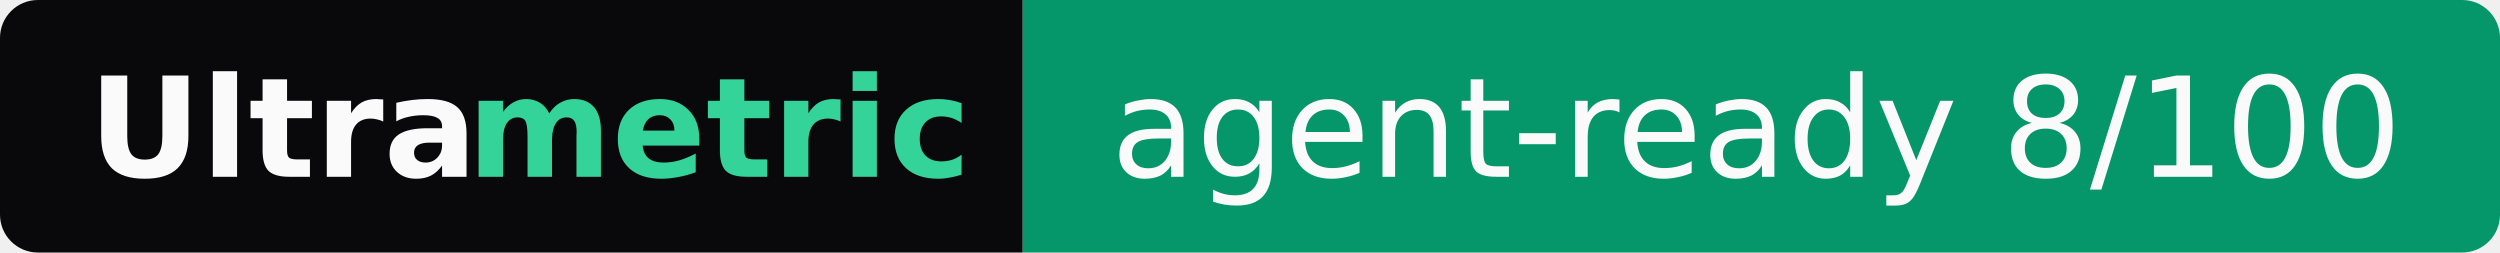
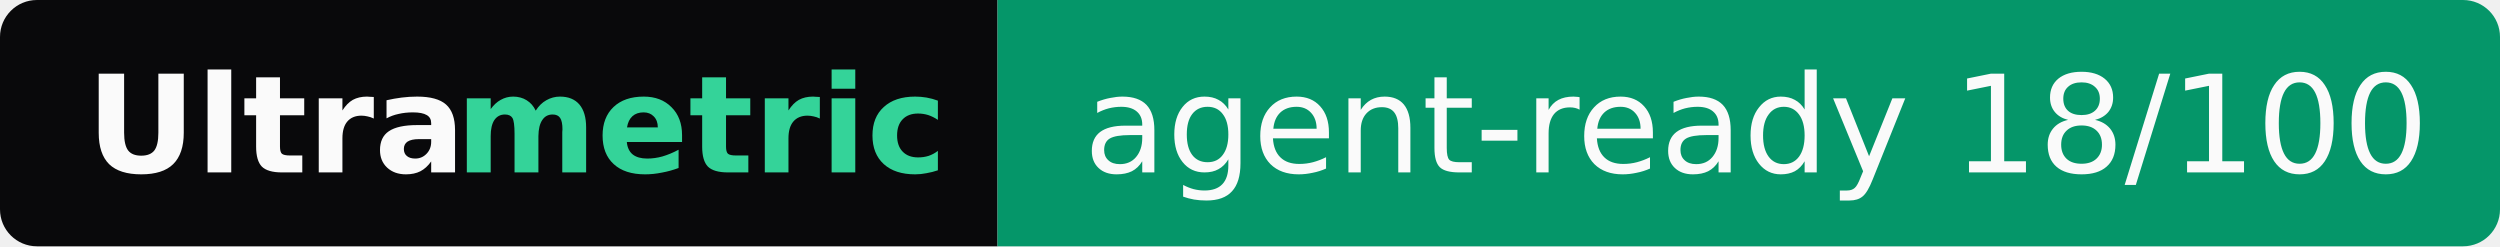
- <svg xmlns="http://www.w3.org/2000/svg" width="198" height="20" role="img" aria-label="Ultrametric: agent-ready 8/100">
+ <svg xmlns="http://www.w3.org/2000/svg" width="203" height="20" role="img" aria-label="Ultrametric: agent-ready 18/100">
  <clipPath id="r">
-     <rect width="198" height="20" rx="3" fill="#fff" />
+     <rect width="203" height="20" rx="3" fill="#fff" />
  </clipPath>
  <g clip-path="url(#r)">
    <rect width="81" height="20" fill="#09090b" />
-     <rect x="81" width="117" height="20" fill="#059669" />
+     <rect x="81" width="122" height="20" fill="#059669" />
  </g>
  <g font-family="Verdana,Geneva,DejaVu Sans,sans-serif" font-size="11">
    <text x="7" y="14" textLength="30" font-weight="bold" fill="#fafafa">Ultra</text>
    <text x="37" y="14" textLength="37" font-weight="bold" fill="#34d399">metric</text>
-     <text x="88" y="14" textLength="103" fill="#fafafa">agent-ready 8/100</text>
+     <text x="88" y="14" textLength="108" fill="#fafafa">agent-ready 18/100</text>
  </g>
</svg>
